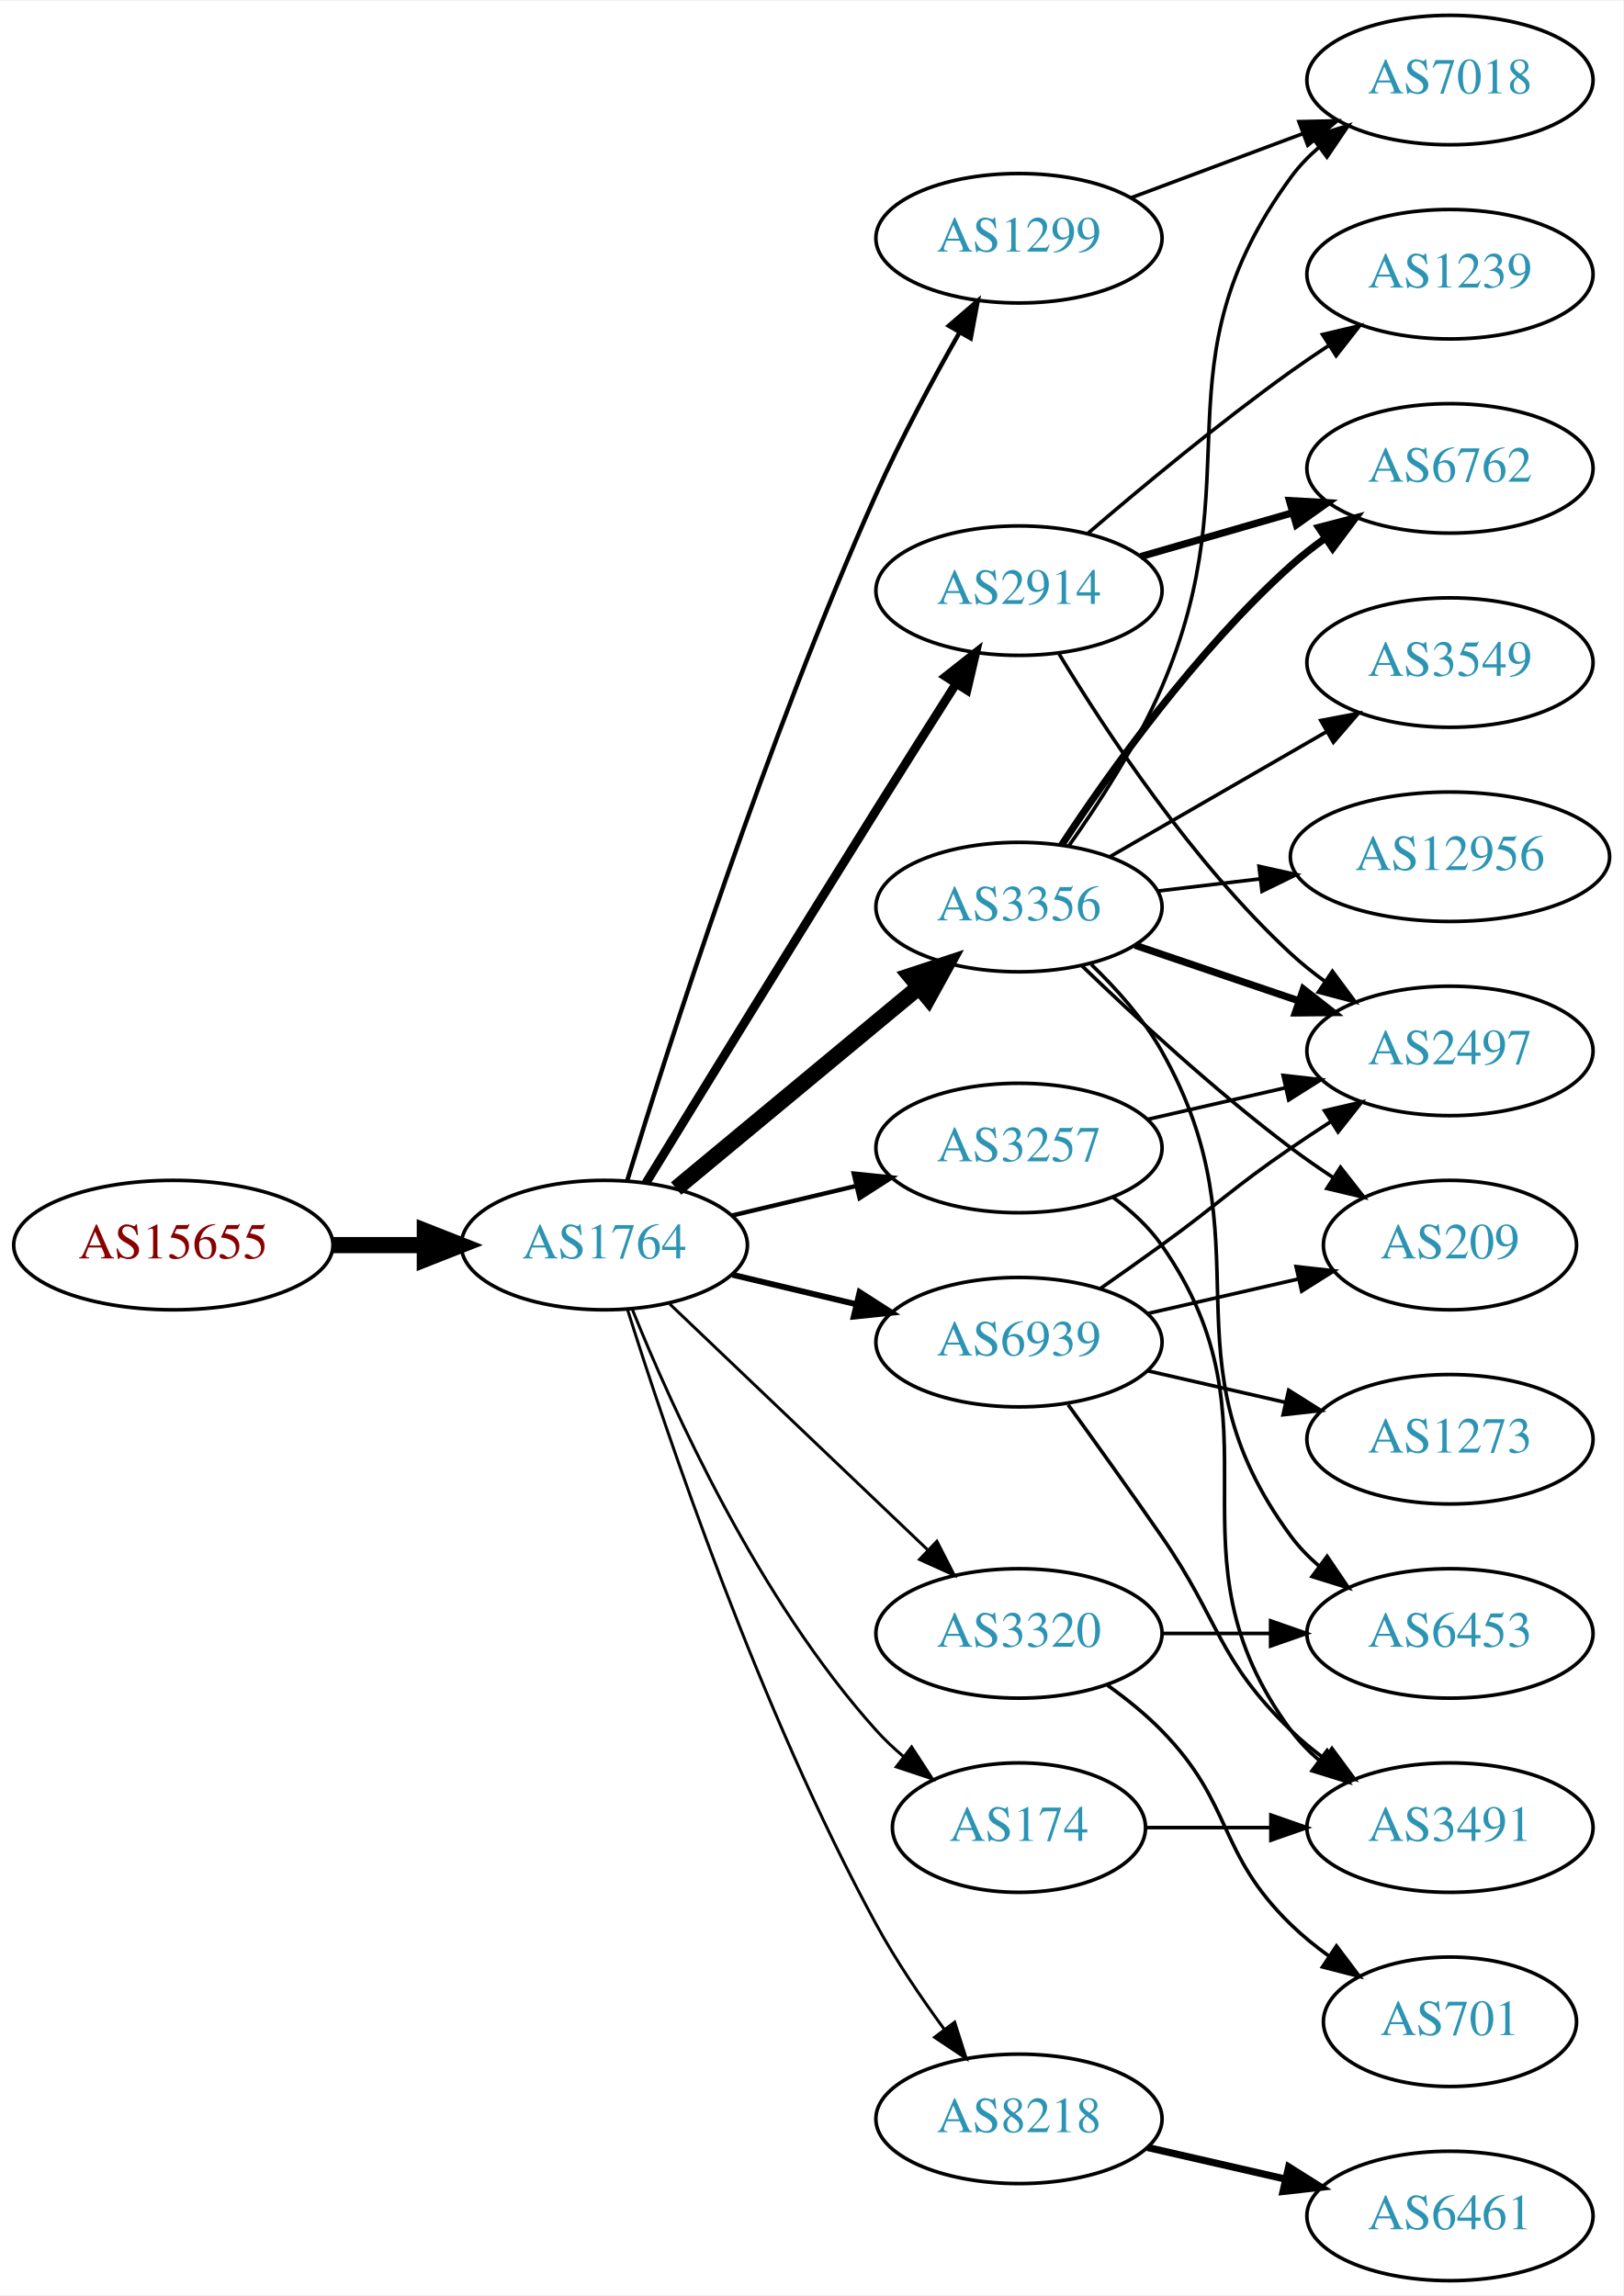
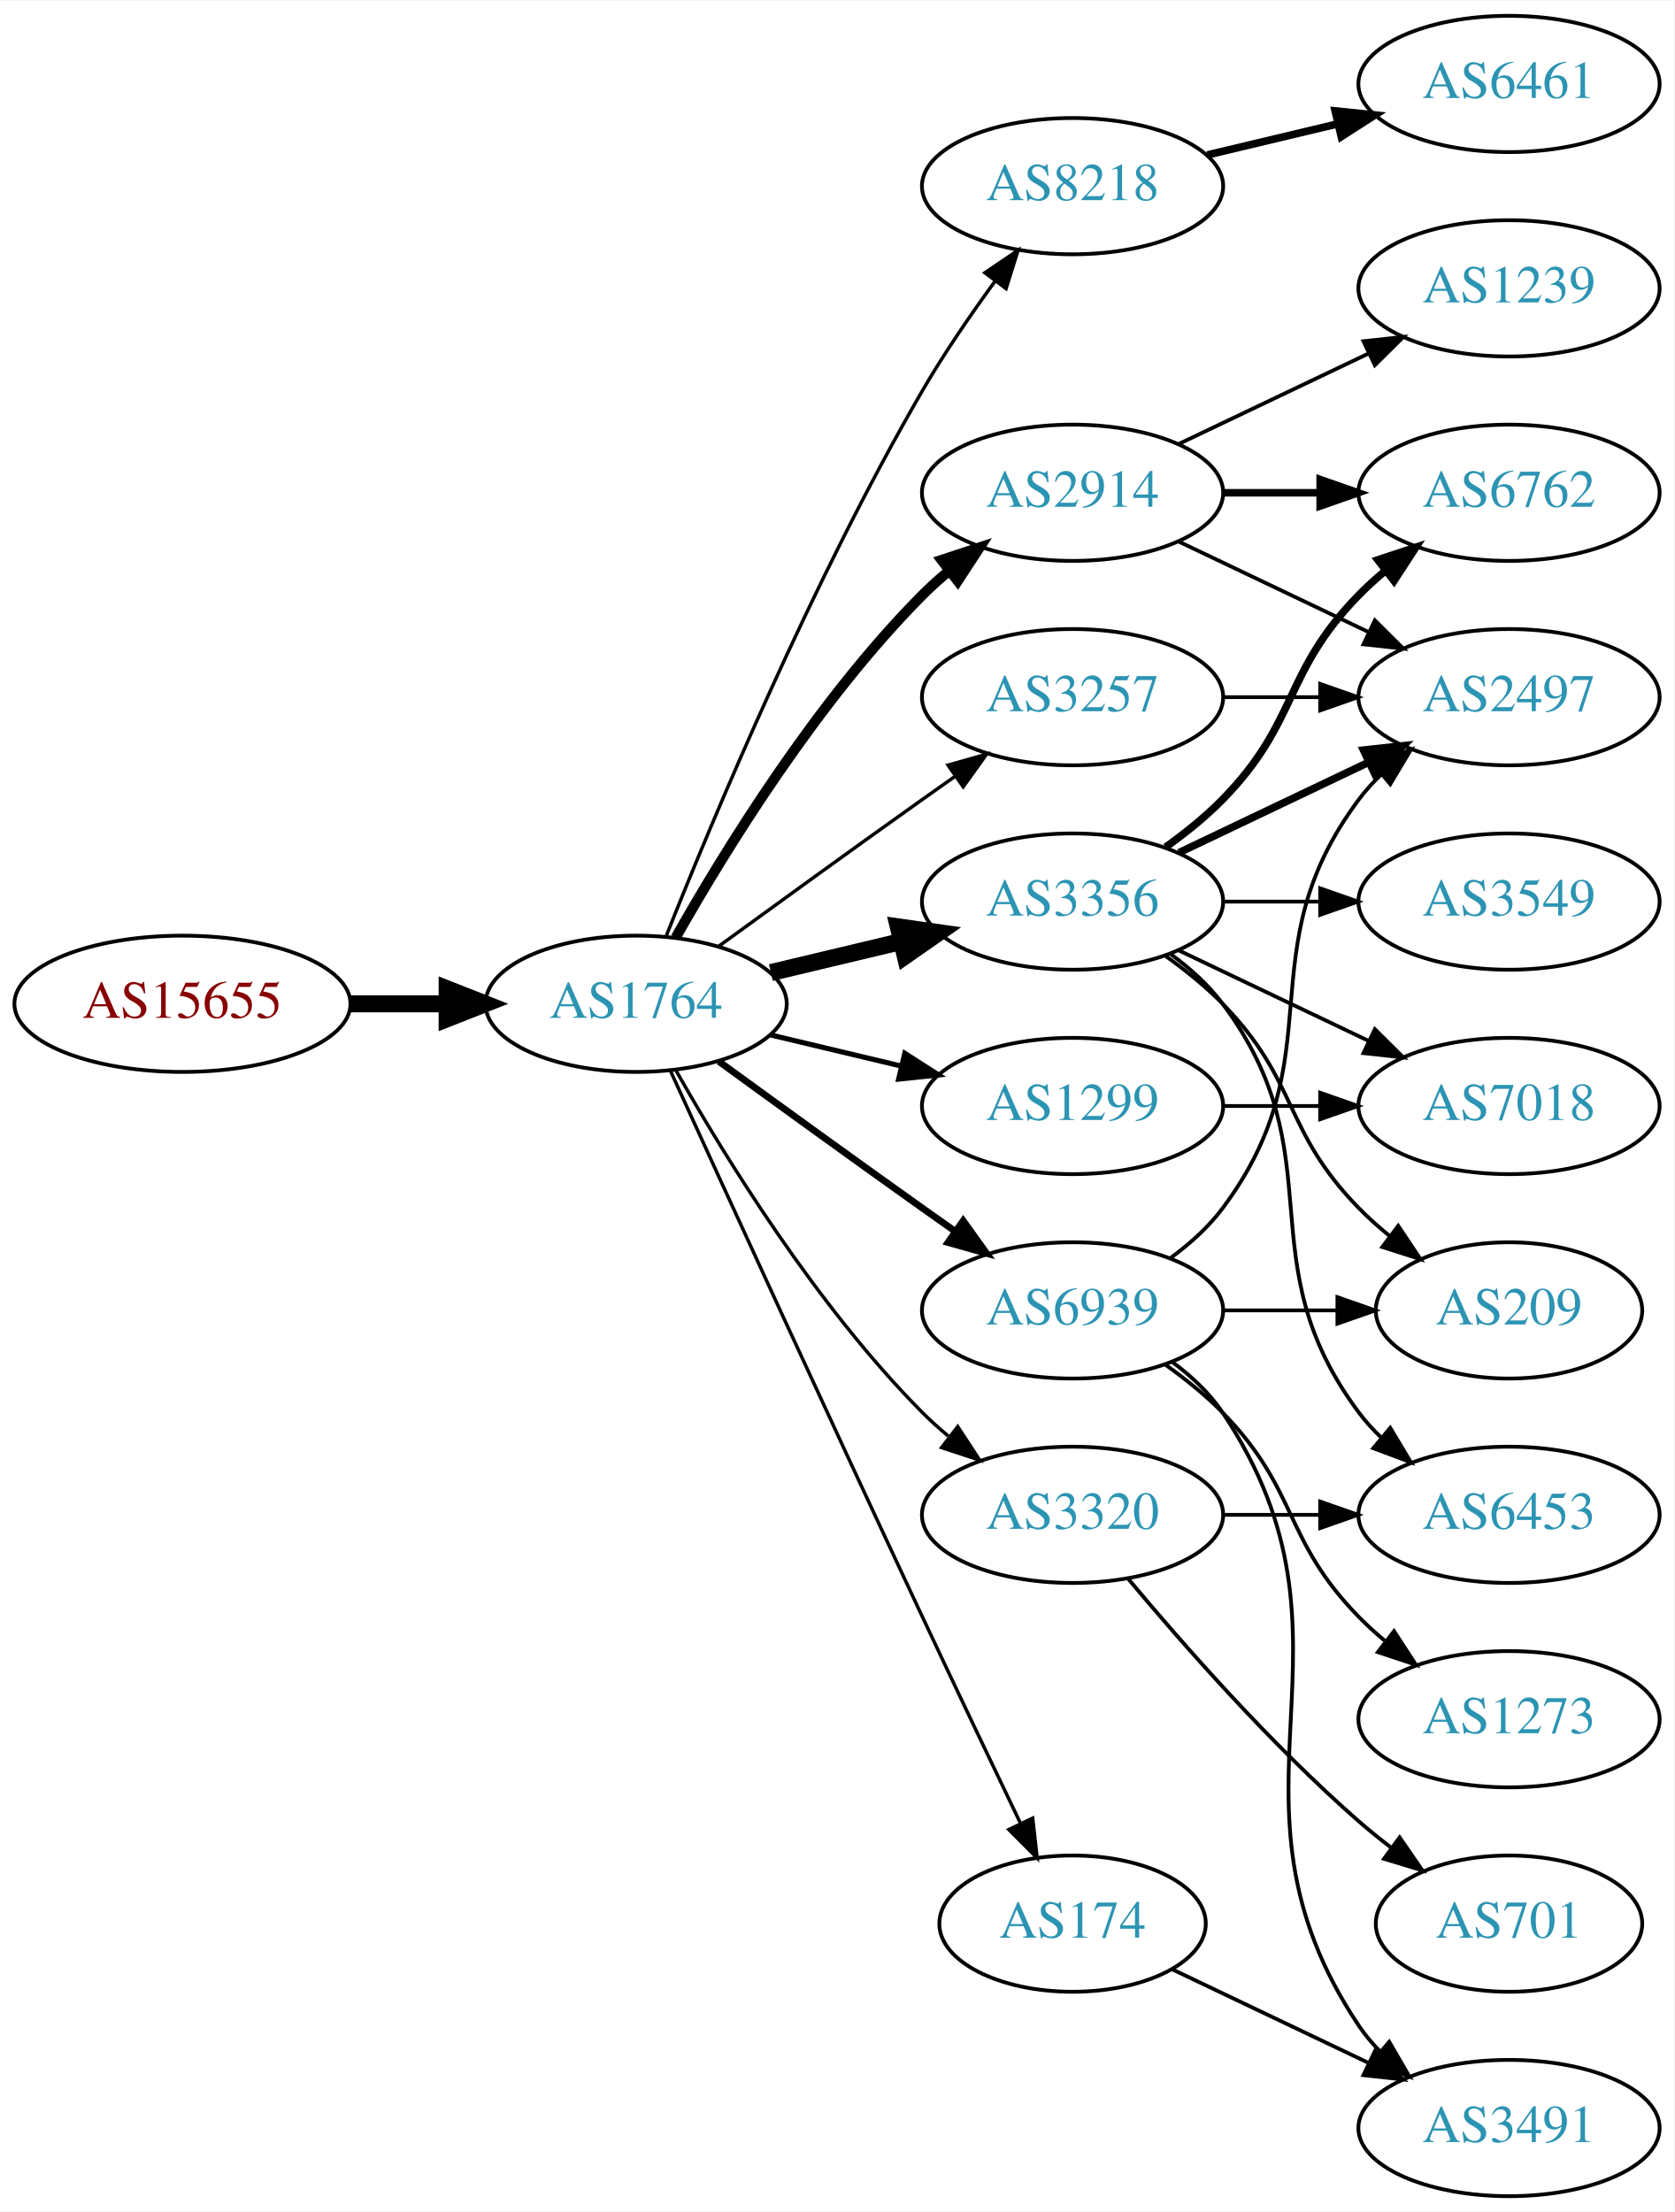
- <svg xmlns="http://www.w3.org/2000/svg" xmlns:xlink="http://www.w3.org/1999/xlink" width="451pt" height="638pt" viewBox="0.00 0.00 451.37 638.00">
-   <g id="graph0" class="graph" transform="scale(1 1) rotate(0) translate(4 634)">
-     <polygon fill="white" stroke="none" points="-4,4 -4,-634 447.37,-634 447.37,4 -4,4" />
+ <svg xmlns="http://www.w3.org/2000/svg" xmlns:xlink="http://www.w3.org/1999/xlink" width="442pt" height="584pt" viewBox="0.00 0.00 442.27 584.00">
+   <g id="graph0" class="graph" transform="scale(1 1) rotate(0) translate(4 580)">
+     <polygon fill="white" stroke="none" points="-4,4 -4,-580 438.271,-580 438.271,4 -4,4" />
    <g id="node1" class="node">
      <g id="a_node1">
        <a xlink:href="/asn/15655" xlink:title="AS15655 ~ MANZ Solutions GmbH [AT]">
-           <ellipse fill="#ffffff" stroke="black" cx="44.196" cy="-288" rx="44.393" ry="18" />
-           <text text-anchor="middle" x="44.196" y="-284.3" font-family="Times,serif" font-size="14.00" fill="#880000">AS15655</text>
+           <ellipse fill="#ffffff" stroke="black" cx="44.196" cy="-315" rx="44.393" ry="18" />
+           <text text-anchor="middle" x="44.196" y="-311.3" font-family="Times,serif" font-size="14.00" fill="#880000">AS15655</text>
        </a>
      </g>
    </g>
    <g id="node2" class="node">
      <g id="a_node2">
        <a xlink:href="/asn/1764" xlink:title="AS1764 ~ NEXTLAYER-AS [AT]">
-           <ellipse fill="#ffffff" stroke="black" cx="164.039" cy="-288" rx="39.794" ry="18" />
-           <text text-anchor="middle" x="164.039" y="-284.3" font-family="Times,serif" font-size="14.00" fill="#2c94b3">AS1764</text>
+           <ellipse fill="#ffffff" stroke="black" cx="164.039" cy="-315" rx="39.794" ry="18" />
+           <text text-anchor="middle" x="164.039" y="-311.3" font-family="Times,serif" font-size="14.00" fill="#2c94b3">AS1764</text>
        </a>
      </g>
    </g>
    <g id="edge1" class="edge">
-       <path fill="none" stroke="black" stroke-width="4.5" d="M88.407,-288C96.72,-288 105.482,-288 113.965,-288" />
-       <polygon fill="black" stroke="black" stroke-width="4.5" points="114.123,-291.938 124.123,-288 114.123,-284.063 114.123,-291.938" />
+       <path fill="none" stroke="black" stroke-width="4.5" d="M88.407,-315C96.72,-315 105.482,-315 113.965,-315" />
+       <polygon fill="black" stroke="black" stroke-width="4.5" points="114.123,-318.938 124.123,-315 114.123,-311.063 114.123,-318.938" />
    </g>
    <g id="node3" class="node">
      <g id="a_node3">
-         <a xlink:href="/asn/3356" xlink:title="AS3356 ~ Level 3 Parent, LLC [US]">
-           <ellipse fill="#ffffff" stroke="black" cx="279.332" cy="-382" rx="39.794" ry="18" />
-           <text text-anchor="middle" x="279.332" y="-378.3" font-family="Times,serif" font-size="14.00" fill="#2c94b3">AS3356</text>
+         <a xlink:href="/asn/8218" xlink:title="AS8218 ~ legacy Neotelecoms [FR]">
+           <ellipse fill="#ffffff" stroke="black" cx="279.332" cy="-531" rx="39.794" ry="18" />
+           <text text-anchor="middle" x="279.332" y="-527.3" font-family="Times,serif" font-size="14.00" fill="#2c94b3">AS8218</text>
        </a>
      </g>
    </g>
    <g id="edge2" class="edge">
-       <path fill="none" stroke="black" stroke-width="4.5" d="M184.001,-303.733C202.464,-319.052 230.7,-342.48 251.471,-359.713" />
-       <polygon fill="black" stroke="black" stroke-width="4.5" points="249.097,-362.86 259.307,-366.215 254.125,-356.8 249.097,-362.86" />
+       <path fill="none" stroke="black" stroke-width="0.9" d="M172.042,-333.051C184.169,-363.57 210.587,-426.933 239.685,-477 245.392,-486.819 252.43,-497.078 258.929,-505.984" />
+       <polygon fill="black" stroke="black" stroke-width="0.9" points="256.155,-508.119 264.934,-514.05 261.77,-503.938 256.155,-508.119" />
    </g>
    <g id="node4" class="node">
      <g id="a_node4">
-         <a xlink:href="/asn/8218" xlink:title="AS8218 ~ legacy Neotelecoms [FR]">
-           <ellipse fill="#ffffff" stroke="black" cx="279.332" cy="-45" rx="39.794" ry="18" />
-           <text text-anchor="middle" x="279.332" y="-41.3" font-family="Times,serif" font-size="14.00" fill="#2c94b3">AS8218</text>
+         <a xlink:href="/asn/3356" xlink:title="AS3356 ~ Level 3 Parent, LLC [US]">
+           <ellipse fill="#ffffff" stroke="black" cx="279.332" cy="-342" rx="39.794" ry="18" />
+           <text text-anchor="middle" x="279.332" y="-338.3" font-family="Times,serif" font-size="14.00" fill="#2c94b3">AS3356</text>
        </a>
      </g>
    </g>
    <g id="edge3" class="edge">
-       <path fill="none" stroke="black" stroke-width="0.818" d="M170.46,-270.159C181.231,-235.854 207.122,-158.797 239.685,-99 245.117,-89.026 252.091,-78.731 258.617,-69.84" />
-       <polygon fill="black" stroke="black" stroke-width="0.818" points="261.45,-71.895 264.67,-61.802 255.858,-67.684 261.45,-71.895" />
+       <path fill="none" stroke="black" stroke-width="4.5" d="M199.646,-323.248C210.517,-325.838 222.671,-328.735 234.114,-331.462" />
+       <polygon fill="black" stroke="black" stroke-width="4.5" points="233.296,-335.315 243.936,-333.803 235.122,-327.654 233.296,-335.315" />
    </g>
    <g id="node5" class="node">
      <g id="a_node5">
-         <a xlink:href="/asn/2914" xlink:title="AS2914 ~ NTT America, Inc. [US]">
-           <ellipse fill="#ffffff" stroke="black" cx="279.332" cy="-470" rx="39.794" ry="18" />
-           <text text-anchor="middle" x="279.332" y="-466.3" font-family="Times,serif" font-size="14.00" fill="#2c94b3">AS2914</text>
+         <a xlink:href="/asn/1299" xlink:title="AS1299 ~ Telia Carrier [EU]">
+           <ellipse fill="#ffffff" stroke="black" cx="279.332" cy="-288" rx="39.794" ry="18" />
+           <text text-anchor="middle" x="279.332" y="-284.3" font-family="Times,serif" font-size="14.00" fill="#2c94b3">AS1299</text>
        </a>
      </g>
    </g>
    <g id="edge4" class="edge">
-       <path fill="none" stroke="black" stroke-width="2.455" d="M175.605,-305.272C190.01,-328.787 216.656,-372.165 239.685,-409 246.902,-420.544 254.951,-433.27 261.826,-444.099" />
-       <polygon fill="black" stroke="black" stroke-width="2.455" points="258.963,-446.12 267.282,-452.681 264.871,-442.364 258.963,-446.12" />
+       <path fill="none" stroke="black" stroke-width="1.35" d="M199.646,-306.752C210.517,-304.162 222.671,-301.265 234.114,-298.538" />
+       <polygon fill="black" stroke="black" stroke-width="1.35" points="235.02,-301.92 243.936,-296.197 233.397,-295.111 235.02,-301.92" />
    </g>
    <g id="node6" class="node">
      <g id="a_node6">
-         <a xlink:href="/asn/3257" xlink:title="AS3257 ~ GTT [DE]">
-           <ellipse fill="#ffffff" stroke="black" cx="279.332" cy="-315" rx="39.794" ry="18" />
-           <text text-anchor="middle" x="279.332" y="-311.3" font-family="Times,serif" font-size="14.00" fill="#2c94b3">AS3257</text>
+         <a xlink:href="/asn/174" xlink:title="AS174 ~ Cogent Communications [US]">
+           <ellipse fill="#ffffff" stroke="black" cx="279.332" cy="-72" rx="35.194" ry="18" />
+           <text text-anchor="middle" x="279.332" y="-68.3" font-family="Times,serif" font-size="14.00" fill="#2c94b3">AS174</text>
        </a>
      </g>
    </g>
    <g id="edge5" class="edge">
-       <path fill="none" stroke="black" stroke-width="1.227" d="M199.646,-296.248C210.517,-298.838 222.671,-301.735 234.114,-304.462" />
-       <polygon fill="black" stroke="black" stroke-width="1.227" points="233.397,-307.889 243.936,-306.803 235.02,-301.08 233.397,-307.889" />
+       <path fill="none" stroke="black" stroke-width="0.9" d="M173.026,-297.464C186.602,-267.704 215.099,-205.43 239.685,-153 248.231,-134.775 257.994,-114.317 265.568,-98.52" />
+       <polygon fill="black" stroke="black" stroke-width="0.9" points="268.799,-99.879 269.972,-89.349 262.488,-96.849 268.799,-99.879" />
    </g>
    <g id="node7" class="node">
      <g id="a_node7">
-         <a xlink:href="/asn/1299" xlink:title="AS1299 ~ Telia Carrier [EU]">
-           <ellipse fill="#ffffff" stroke="black" cx="279.332" cy="-568" rx="39.794" ry="18" />
-           <text text-anchor="middle" x="279.332" y="-564.3" font-family="Times,serif" font-size="14.00" fill="#2c94b3">AS1299</text>
+         <a xlink:href="/asn/2914" xlink:title="AS2914 ~ NTT America, Inc. [US]">
+           <ellipse fill="#ffffff" stroke="black" cx="279.332" cy="-450" rx="39.794" ry="18" />
+           <text text-anchor="middle" x="279.332" y="-446.3" font-family="Times,serif" font-size="14.00" fill="#2c94b3">AS2914</text>
        </a>
      </g>
    </g>
    <g id="edge6" class="edge">
-       <path fill="none" stroke="black" stroke-width="1.227" d="M170.42,-305.981C181.61,-342.615 208.919,-428.244 239.685,-497 246.466,-512.153 255.231,-528.461 262.7,-541.622" />
-       <polygon fill="black" stroke="black" stroke-width="1.227" points="259.839,-543.668 267.862,-550.588 265.905,-540.175 259.839,-543.668" />
+       <path fill="none" stroke="black" stroke-width="2.7" d="M174.498,-332.49C187.28,-355.096 211.712,-394.886 239.685,-423 241.796,-425.121 244.092,-427.188 246.477,-429.171" />
+       <polygon fill="black" stroke="black" stroke-width="2.7" points="244.73,-432.242 254.793,-435.556 248.993,-426.69 244.73,-432.242" />
    </g>
    <g id="node8" class="node">
      <g id="a_node8">
-         <a xlink:href="/asn/174" xlink:title="AS174 ~ Cogent Communications [US]">
-           <ellipse fill="#ffffff" stroke="black" cx="279.332" cy="-126" rx="35.194" ry="18" />
-           <text text-anchor="middle" x="279.332" y="-122.3" font-family="Times,serif" font-size="14.00" fill="#2c94b3">AS174</text>
+         <a xlink:href="/asn/6939" xlink:title="AS6939 ~ Hurricane Electric LLC [US]">
+           <ellipse fill="#ffffff" stroke="black" cx="279.332" cy="-234" rx="39.794" ry="18" />
+           <text text-anchor="middle" x="279.332" y="-230.3" font-family="Times,serif" font-size="14.00" fill="#2c94b3">AS6939</text>
        </a>
      </g>
    </g>
    <g id="edge7" class="edge">
-       <path fill="none" stroke="black" stroke-width="0.818" d="M171.786,-270.213C182.837,-242.757 206.891,-189.422 239.685,-153 242.001,-150.428 244.606,-147.97 247.341,-145.657" />
-       <polygon fill="black" stroke="black" stroke-width="0.818" points="249.479,-148.428 255.264,-139.552 245.207,-142.883 249.479,-148.428" />
+       <path fill="none" stroke="black" stroke-width="1.8" d="M185.887,-299.778C200.821,-288.909 221.435,-273.975 239.685,-261 242.506,-258.995 245.449,-256.915 248.397,-254.841" />
+       <polygon fill="black" stroke="black" stroke-width="1.8" points="250.443,-257.681 256.621,-249.074 246.424,-251.95 250.443,-257.681" />
    </g>
    <g id="node9" class="node">
      <g id="a_node9">
-         <a xlink:href="/asn/6939" xlink:title="AS6939 ~ Hurricane Electric LLC [US]">
-           <ellipse fill="#ffffff" stroke="black" cx="279.332" cy="-261" rx="39.794" ry="18" />
-           <text text-anchor="middle" x="279.332" y="-257.3" font-family="Times,serif" font-size="14.00" fill="#2c94b3">AS6939</text>
-         </a>
-       </g>
-     </g>
-     <g id="edge8" class="edge">
-       <path fill="none" stroke="black" stroke-width="1.636" d="M199.646,-279.752C210.517,-277.162 222.671,-274.265 234.114,-271.538" />
-       <polygon fill="black" stroke="black" stroke-width="1.636" points="235.02,-274.92 243.936,-269.197 233.397,-268.111 235.02,-274.92" />
-     </g>
-     <g id="node10" class="node">
-       <g id="a_node10">
        <a xlink:href="/asn/3320" xlink:title="AS3320 ~ DTAG [DE]">
          <ellipse fill="#ffffff" stroke="black" cx="279.332" cy="-180" rx="39.794" ry="18" />
          <text text-anchor="middle" x="279.332" y="-176.3" font-family="Times,serif" font-size="14.00" fill="#2c94b3">AS3320</text>
        </a>
      </g>
    </g>
+     <g id="edge8" class="edge">
+       <path fill="none" stroke="black" stroke-width="0.9" d="M174.498,-297.51C187.28,-274.904 211.712,-235.114 239.685,-207 241.796,-204.879 244.092,-202.812 246.477,-200.829" />
+       <polygon fill="black" stroke="black" stroke-width="0.9" points="248.993,-203.31 254.793,-194.444 244.73,-197.758 248.993,-203.31" />
+     </g>
+     <g id="node10" class="node">
+       <g id="a_node10">
+         <a xlink:href="/asn/3257" xlink:title="AS3257 ~ GTT [DE]">
+           <ellipse fill="#ffffff" stroke="black" cx="279.332" cy="-396" rx="39.794" ry="18" />
+           <text text-anchor="middle" x="279.332" y="-392.3" font-family="Times,serif" font-size="14.00" fill="#2c94b3">AS3257</text>
+         </a>
+       </g>
+     </g>
    <g id="edge9" class="edge">
-       <path fill="none" stroke="black" stroke-width="0.818" d="M182.245,-271.597C201.321,-253.413 232.241,-223.937 253.838,-203.349" />
-       <polygon fill="black" stroke="black" stroke-width="0.818" points="256.511,-205.637 261.334,-196.203 251.681,-200.57 256.511,-205.637" />
+       <path fill="none" stroke="black" stroke-width="0.9" d="M185.887,-330.222C200.821,-341.091 221.435,-356.025 239.685,-369 242.506,-371.005 245.449,-373.085 248.397,-375.159" />
+       <polygon fill="black" stroke="black" stroke-width="0.9" points="246.424,-378.05 256.621,-380.926 250.443,-372.319 246.424,-378.05" />
    </g>
    <g id="node11" class="node">
      <g id="a_node11">
-         <a xlink:href="/asn/7018" xlink:title="AS7018 ~ AT&amp;T Services, Inc. [US]">
-           <ellipse fill="#ffffff" stroke="black" cx="399.174" cy="-612" rx="39.794" ry="18" />
-           <text text-anchor="middle" x="399.174" y="-608.3" font-family="Times,serif" font-size="14.00" fill="#2c94b3">AS7018</text>
+         <a xlink:href="/asn/6461" xlink:title="AS6461 ~ Zayo Bandwidth [US]">
+           <ellipse fill="#ffffff" stroke="black" cx="394.625" cy="-558" rx="39.794" ry="18" />
+           <text text-anchor="middle" x="394.625" y="-554.3" font-family="Times,serif" font-size="14.00" fill="#2c94b3">AS6461</text>
        </a>
      </g>
    </g>
    <g id="edge10" class="edge">
-       <path fill="none" stroke="black" d="M293.218,-399.062C301.596,-410.864 312.187,-427.224 318.978,-443 344.722,-502.802 316.608,-532.4 354.978,-585 357.193,-588.037 359.863,-590.809 362.776,-593.321" />
-       <polygon fill="black" stroke="black" points="360.795,-596.21 370.909,-599.367 364.972,-590.592 360.795,-596.21" />
+       <path fill="none" stroke="black" stroke-width="2" d="M314.939,-539.248C325.81,-541.838 337.964,-544.735 349.407,-547.462" />
+       <polygon fill="black" stroke="black" stroke-width="2" points="348.69,-550.889 359.229,-549.803 350.313,-544.08 348.69,-550.889" />
    </g>
    <g id="node12" class="node">
      <g id="a_node12">
        <a xlink:href="/asn/2497" xlink:title="AS2497 ~ Internet Initiative Japan Inc. [JP]">
-           <ellipse fill="#ffffff" stroke="black" cx="399.174" cy="-342" rx="39.794" ry="18" />
-           <text text-anchor="middle" x="399.174" y="-338.3" font-family="Times,serif" font-size="14.00" fill="#2c94b3">AS2497</text>
+           <ellipse fill="#ffffff" stroke="black" cx="394.625" cy="-396" rx="39.794" ry="18" />
+           <text text-anchor="middle" x="394.625" y="-392.3" font-family="Times,serif" font-size="14.00" fill="#2c94b3">AS2497</text>
        </a>
      </g>
    </g>
    <g id="edge11" class="edge">
-       <path fill="none" stroke="black" stroke-width="2" d="M311.602,-371.386C325.585,-366.639 342.256,-360.981 357.218,-355.902" />
-       <polygon fill="black" stroke="black" stroke-width="2" points="358.413,-359.192 366.758,-352.664 356.163,-352.564 358.413,-359.192" />
+       <path fill="none" stroke="black" stroke-width="2" d="M307.468,-354.934C322.462,-362.081 341.283,-371.052 357.506,-378.785" />
+       <polygon fill="black" stroke="black" stroke-width="2" points="356.177,-382.028 366.71,-383.171 359.188,-375.709 356.177,-382.028" />
    </g>
    <g id="node13" class="node">
      <g id="a_node13">
-         <a xlink:href="/asn/3549" xlink:title="AS3549 ~ Level 3 Parent, LLC [US]">
-           <ellipse fill="#ffffff" stroke="black" cx="399.174" cy="-450" rx="39.794" ry="18" />
-           <text text-anchor="middle" x="399.174" y="-446.3" font-family="Times,serif" font-size="14.00" fill="#2c94b3">AS3549</text>
+         <a xlink:href="/asn/6453" xlink:title="AS6453 ~ TATA COMMUNICATIONS (AMERICA) INC [US]">
+           <ellipse fill="#ffffff" stroke="black" cx="394.625" cy="-180" rx="39.794" ry="18" />
+           <text text-anchor="middle" x="394.625" y="-176.3" font-family="Times,serif" font-size="14.00" fill="#2c94b3">AS6453</text>
        </a>
      </g>
    </g>
    <g id="edge12" class="edge">
-       <path fill="none" stroke="black" d="M304.463,-395.925C321.902,-405.988 345.676,-419.707 364.914,-430.808" />
-       <polygon fill="black" stroke="black" points="363.259,-433.893 373.67,-435.86 366.758,-427.83 363.259,-433.893" />
+       <path fill="none" stroke="black" d="M305.262,-328.118C310.338,-324.389 315.256,-319.984 318.978,-315 349.249,-274.458 324.707,-247.542 354.978,-207 356.723,-204.664 358.73,-202.455 360.893,-200.383" />
+       <polygon fill="black" stroke="black" points="363.253,-202.973 368.694,-193.882 358.771,-197.595 363.253,-202.973" />
    </g>
    <g id="node14" class="node">
      <g id="a_node14">
        <a xlink:href="/asn/6762" xlink:title="AS6762 ~ TELECOM ITALIA SPARKLE S.p.A. [IT]">
-           <ellipse fill="#ffffff" stroke="black" cx="399.174" cy="-504" rx="39.794" ry="18" />
-           <text text-anchor="middle" x="399.174" y="-500.3" font-family="Times,serif" font-size="14.00" fill="#2c94b3">AS6762</text>
+           <ellipse fill="#ffffff" stroke="black" cx="394.625" cy="-450" rx="39.794" ry="18" />
+           <text text-anchor="middle" x="394.625" y="-446.3" font-family="Times,serif" font-size="14.00" fill="#2c94b3">AS6762</text>
        </a>
      </g>
    </g>
    <g id="edge13" class="edge">
-       <path fill="none" stroke="black" stroke-width="2" d="M291.197,-399.252C304.52,-419.5 328.604,-453.315 354.978,-477 357.929,-479.65 361.171,-482.2 364.513,-484.604" />
-       <polygon fill="black" stroke="black" stroke-width="2" points="362.661,-487.576 372.913,-490.251 366.567,-481.767 362.661,-487.576" />
+       <path fill="none" stroke="black" stroke-width="2" d="M303.926,-356.389C309.182,-360.148 314.513,-364.437 318.978,-369 339.151,-389.617 334.806,-402.383 354.978,-423 357.071,-425.139 359.354,-427.218 361.731,-429.21" />
+       <polygon fill="black" stroke="black" stroke-width="2" points="359.974,-432.275 370.031,-435.611 364.249,-426.732 359.974,-432.275" />
    </g>
    <g id="node15" class="node">
      <g id="a_node15">
-         <a xlink:href="/asn/12956" xlink:title="AS12956 ~ TELXIUS [ES]">
-           <ellipse fill="#ffffff" stroke="black" cx="399.174" cy="-396" rx="44.393" ry="18" />
-           <text text-anchor="middle" x="399.174" y="-392.3" font-family="Times,serif" font-size="14.00" fill="#2c94b3">AS12956</text>
+         <a xlink:href="/asn/7018" xlink:title="AS7018 ~ AT&amp;T Services, Inc. [US]">
+           <ellipse fill="#ffffff" stroke="black" cx="394.625" cy="-288" rx="39.794" ry="18" />
+           <text text-anchor="middle" x="394.625" y="-284.3" font-family="Times,serif" font-size="14.00" fill="#2c94b3">AS7018</text>
        </a>
      </g>
    </g>
    <g id="edge14" class="edge">
-       <path fill="none" stroke="black" d="M317.942,-386.468C326.945,-387.538 336.715,-388.698 346.238,-389.83" />
-       <polygon fill="black" stroke="black" points="346.083,-393.336 356.426,-391.04 346.909,-386.385 346.083,-393.336" />
+       <path fill="none" stroke="black" d="M307.468,-329.066C322.462,-321.919 341.283,-312.948 357.506,-305.215" />
+       <polygon fill="black" stroke="black" points="359.188,-308.291 366.71,-300.829 356.177,-301.972 359.188,-308.291" />
    </g>
    <g id="node16" class="node">
      <g id="a_node16">
-         <a xlink:href="/asn/6453" xlink:title="AS6453 ~ TATA COMMUNICATIONS (AMERICA) INC [US]">
-           <ellipse fill="#ffffff" stroke="black" cx="399.174" cy="-180" rx="39.794" ry="18" />
-           <text text-anchor="middle" x="399.174" y="-176.3" font-family="Times,serif" font-size="14.00" fill="#2c94b3">AS6453</text>
+         <a xlink:href="/asn/3549" xlink:title="AS3549 ~ Level 3 Parent, LLC [US]">
+           <ellipse fill="#ffffff" stroke="black" cx="394.625" cy="-342" rx="39.794" ry="18" />
+           <text text-anchor="middle" x="394.625" y="-338.3" font-family="Times,serif" font-size="14.00" fill="#2c94b3">AS3549</text>
        </a>
      </g>
    </g>
    <g id="edge15" class="edge">
-       <path fill="none" stroke="black" d="M299.401,-366.073C306.451,-359.3 313.942,-350.911 318.978,-342 349.53,-287.939 318.075,-256.941 354.978,-207 357.212,-203.977 359.894,-201.214 362.815,-198.707" />
-       <polygon fill="black" stroke="black" points="365.01,-201.437 370.959,-192.669 360.841,-195.814 365.01,-201.437" />
+       <path fill="none" stroke="black" d="M319.004,-342C327.207,-342 335.971,-342 344.503,-342" />
+       <polygon fill="black" stroke="black" points="344.742,-345.5 354.742,-342 344.742,-338.5 344.742,-345.5" />
    </g>
    <g id="node17" class="node">
      <g id="a_node17">
        <a xlink:href="/asn/209" xlink:title="AS209 ~ CenturyLink Communications, LLC [US]">
-           <ellipse fill="#ffffff" stroke="black" cx="399.174" cy="-288" rx="35.194" ry="18" />
-           <text text-anchor="middle" x="399.174" y="-284.3" font-family="Times,serif" font-size="14.00" fill="#2c94b3">AS209</text>
+           <ellipse fill="#ffffff" stroke="black" cx="394.625" cy="-234" rx="35.194" ry="18" />
+           <text text-anchor="middle" x="394.625" y="-230.3" font-family="Times,serif" font-size="14.00" fill="#2c94b3">AS209</text>
        </a>
      </g>
    </g>
    <g id="edge16" class="edge">
-       <path fill="none" stroke="black" d="M296.809,-365.691C311.477,-351.551 333.827,-330.914 354.978,-315 358.655,-312.233 362.622,-309.476 366.608,-306.838" />
-       <polygon fill="black" stroke="black" points="368.728,-309.637 375.264,-301.299 364.954,-303.742 368.728,-309.637" />
+       <path fill="none" stroke="black" d="M303.926,-327.611C309.182,-323.852 314.513,-319.563 318.978,-315 339.151,-294.383 334.806,-281.617 354.978,-261 357.457,-258.466 360.204,-256.017 363.056,-253.696" />
+       <polygon fill="black" stroke="black" points="365.359,-256.343 371.242,-247.532 361.148,-250.752 365.359,-256.343" />
+     </g>
+     <g id="edge27" class="edge">
+       <path fill="none" stroke="black" d="M319.004,-288C327.207,-288 335.971,-288 344.503,-288" />
+       <polygon fill="black" stroke="black" points="344.742,-291.5 354.742,-288 344.742,-284.5 344.742,-291.5" />
    </g>
    <g id="node18" class="node">
      <g id="a_node18">
-         <a xlink:href="/asn/6461" xlink:title="AS6461 ~ Zayo Bandwidth [US]">
-           <ellipse fill="#ffffff" stroke="black" cx="399.174" cy="-18" rx="39.794" ry="18" />
-           <text text-anchor="middle" x="399.174" y="-14.3" font-family="Times,serif" font-size="14.00" fill="#2c94b3">AS6461</text>
+         <a xlink:href="/asn/3491" xlink:title="AS3491 ~ PCCW Global, Inc. [US]">
+           <ellipse fill="#ffffff" stroke="black" cx="394.625" cy="-18" rx="39.794" ry="18" />
+           <text text-anchor="middle" x="394.625" y="-14.3" font-family="Times,serif" font-size="14.00" fill="#2c94b3">AS3491</text>
        </a>
      </g>
    </g>
    <g id="edge17" class="edge">
-       <path fill="none" stroke="black" stroke-width="2" d="M315.051,-37.045C327.051,-34.296 340.672,-31.175 353.364,-28.267" />
-       <polygon fill="black" stroke="black" stroke-width="2" points="354.33,-31.636 363.296,-25.991 352.767,-24.813 354.33,-31.636" />
+       <path fill="none" stroke="black" d="M305.757,-59.881C321.059,-52.587 340.783,-43.187 357.665,-35.14" />
+       <polygon fill="black" stroke="black" points="359.184,-38.293 366.705,-30.831 356.172,-31.974 359.184,-38.293" />
    </g>
    <g id="edge20" class="edge">
-       <path fill="none" stroke="black" d="M290.503,-452.364C303.497,-430.878 327.608,-394.319 354.978,-369 357.889,-366.307 361.106,-363.729 364.432,-361.308" />
-       <polygon fill="black" stroke="black" points="366.491,-364.141 372.813,-355.639 362.569,-358.343 366.491,-364.141" />
-     </g>
-     <g id="edge18" class="edge">
-       <path fill="none" stroke="black" stroke-width="2" d="M313.157,-479.471C326.2,-483.234 341.381,-487.614 355.275,-491.623" />
-       <polygon fill="black" stroke="black" stroke-width="2" points="354.537,-495.053 365.116,-494.462 356.478,-488.327 354.537,-495.053" />
+       <path fill="none" stroke="black" d="M307.468,-437.066C322.462,-429.919 341.283,-420.948 357.506,-413.215" />
+       <polygon fill="black" stroke="black" points="359.188,-416.291 366.71,-408.829 356.177,-409.972 359.188,-416.291" />
+     </g>
+     <g id="edge19" class="edge">
+       <path fill="none" stroke="black" stroke-width="2" d="M319.004,-450C327.207,-450 335.971,-450 344.503,-450" />
+       <polygon fill="black" stroke="black" stroke-width="2" points="344.742,-453.5 354.742,-450 344.742,-446.5 344.742,-453.5" />
    </g>
    <g id="node19" class="node">
      <g id="a_node19">
        <a xlink:href="/asn/1239" xlink:title="AS1239 ~ Sprint [US]">
-           <ellipse fill="#ffffff" stroke="black" cx="399.174" cy="-558" rx="39.794" ry="18" />
-           <text text-anchor="middle" x="399.174" y="-554.3" font-family="Times,serif" font-size="14.00" fill="#2c94b3">AS1239</text>
-         </a>
-       </g>
-     </g>
-     <g id="edge19" class="edge">
-       <path fill="none" stroke="black" d="M298.53,-485.964C313.337,-498.682 334.982,-516.667 354.978,-531 358.374,-533.434 361.989,-535.89 365.624,-538.276" />
-       <polygon fill="black" stroke="black" points="363.746,-541.229 374.055,-543.674 367.521,-535.334 363.746,-541.229" />
+           <ellipse fill="#ffffff" stroke="black" cx="394.625" cy="-504" rx="39.794" ry="18" />
+           <text text-anchor="middle" x="394.625" y="-500.3" font-family="Times,serif" font-size="14.00" fill="#2c94b3">AS1239</text>
+         </a>
+       </g>
+     </g>
+     <g id="edge18" class="edge">
+       <path fill="none" stroke="black" d="M307.468,-462.934C322.462,-470.081 341.283,-479.052 357.506,-486.785" />
+       <polygon fill="black" stroke="black" points="356.177,-490.028 366.71,-491.171 359.188,-483.709 356.177,-490.028" />
+     </g>
+     <g id="edge23" class="edge">
+       <path fill="none" stroke="black" d="M305.262,-247.882C310.338,-251.611 315.256,-256.016 318.978,-261 349.249,-301.542 324.707,-328.458 354.978,-369 356.723,-371.336 358.73,-373.545 360.893,-375.617" />
+       <polygon fill="black" stroke="black" points="358.771,-378.405 368.694,-382.118 363.253,-373.027 358.771,-378.405" />
+     </g>
+     <g id="edge24" class="edge">
+       <path fill="none" stroke="black" d="M319.004,-234C328.709,-234 339.2,-234 349.163,-234" />
+       <polygon fill="black" stroke="black" points="349.299,-237.5 359.299,-234 349.299,-230.5 349.299,-237.5" />
    </g>
    <g id="edge22" class="edge">
-       <path fill="none" stroke="black" d="M315.051,-322.955C327.051,-325.704 340.672,-328.825 353.364,-331.733" />
-       <polygon fill="black" stroke="black" points="352.767,-335.187 363.296,-334.009 354.33,-328.364 352.767,-335.187" />
+       <path fill="none" stroke="black" d="M305.651,-220.393C310.707,-216.649 315.518,-212.169 318.978,-207 360.003,-145.706 313.954,-106.294 354.978,-45 356.6,-42.577 358.519,-40.305 360.621,-38.19" />
+       <polygon fill="black" stroke="black" points="362.988,-40.771 368.306,-31.607 358.434,-35.454 362.988,-40.771" />
    </g>
    <g id="node20" class="node">
      <g id="a_node20">
-         <a xlink:href="/asn/3491" xlink:title="AS3491 ~ PCCW Global, Inc. [US]">
-           <ellipse fill="#ffffff" stroke="black" cx="399.174" cy="-126" rx="39.794" ry="18" />
-           <text text-anchor="middle" x="399.174" y="-122.3" font-family="Times,serif" font-size="14.00" fill="#2c94b3">AS3491</text>
+         <a xlink:href="/asn/1273" xlink:title="AS1273 ~ Vodafone Group PLC [EU]">
+           <ellipse fill="#ffffff" stroke="black" cx="394.625" cy="-126" rx="39.794" ry="18" />
+           <text text-anchor="middle" x="394.625" y="-122.3" font-family="Times,serif" font-size="14.00" fill="#2c94b3">AS1273</text>
        </a>
      </g>
    </g>
    <g id="edge21" class="edge">
-       <path fill="none" stroke="black" d="M305.491,-301.284C310.555,-297.545 315.411,-293.096 318.978,-288 354.592,-237.131 318.075,-202.941 354.978,-153 357.212,-149.977 359.894,-147.214 362.815,-144.707" />
-       <polygon fill="black" stroke="black" points="365.01,-147.437 370.959,-138.669 360.841,-141.814 365.01,-147.437" />
-     </g>
-     <g id="edge28" class="edge">
-       <path fill="none" stroke="black" d="M310.373,-579.217C324.943,-584.657 342.642,-591.265 358.322,-597.12" />
-       <polygon fill="black" stroke="black" points="357.185,-600.431 367.778,-600.651 359.634,-593.874 357.185,-600.431" />
-     </g>
-     <g id="edge23" class="edge">
-       <path fill="none" stroke="black" d="M314.733,-126C325.557,-126 337.725,-126 349.352,-126" />
-       <polygon fill="black" stroke="black" points="349.383,-129.5 359.383,-126 349.383,-122.5 349.383,-129.5" />
-     </g>
-     <g id="edge24" class="edge">
-       <path fill="none" stroke="black" d="M302.089,-276.009C307.623,-279.879 313.542,-284.064 318.978,-288 335.178,-299.729 338.483,-303.689 354.978,-315 358.506,-317.419 362.244,-319.889 365.985,-322.302" />
-       <polygon fill="black" stroke="black" points="364.307,-325.382 374.626,-327.784 368.057,-319.472 364.307,-325.382" />
-     </g>
-     <g id="edge25" class="edge">
-       <path fill="none" stroke="black" d="M315.051,-268.955C328.143,-271.955 343.166,-275.396 356.806,-278.522" />
-       <polygon fill="black" stroke="black" points="356.384,-282.016 366.914,-280.838 357.948,-275.193 356.384,-282.016" />
-     </g>
-     <g id="edge27" class="edge">
-       <path fill="none" stroke="black" d="M293.011,-243.594C300.626,-233.063 310.459,-219.33 318.978,-207 335.374,-183.269 334.285,-173.094 354.978,-153 357.823,-150.237 360.997,-147.614 364.297,-145.166" />
-       <polygon fill="black" stroke="black" points="366.363,-147.994 372.645,-139.462 362.414,-142.214 366.363,-147.994" />
+       <path fill="none" stroke="black" d="M303.926,-219.611C309.182,-215.852 314.513,-211.563 318.978,-207 339.151,-186.383 334.806,-173.617 354.978,-153 357.071,-150.861 359.354,-148.782 361.731,-146.79" />
+       <polygon fill="black" stroke="black" points="364.249,-149.268 370.031,-140.389 359.974,-143.725 364.249,-149.268" />
+     </g>
+     <g id="edge26" class="edge">
+       <path fill="none" stroke="black" d="M319.004,-180C327.207,-180 335.971,-180 344.503,-180" />
+       <polygon fill="black" stroke="black" points="344.742,-183.5 354.742,-180 344.742,-176.5 344.742,-183.5" />
    </g>
    <g id="node21" class="node">
      <g id="a_node21">
-         <a xlink:href="/asn/1273" xlink:title="AS1273 ~ Vodafone Group PLC [EU]">
-           <ellipse fill="#ffffff" stroke="black" cx="399.174" cy="-234" rx="39.794" ry="18" />
-           <text text-anchor="middle" x="399.174" y="-230.3" font-family="Times,serif" font-size="14.00" fill="#2c94b3">AS1273</text>
-         </a>
-       </g>
-     </g>
-     <g id="edge26" class="edge">
-       <path fill="none" stroke="black" d="M315.051,-253.045C327.051,-250.296 340.672,-247.175 353.364,-244.267" />
-       <polygon fill="black" stroke="black" points="354.33,-247.636 363.296,-241.991 352.767,-240.813 354.33,-247.636" />
-     </g>
-     <g id="edge30" class="edge">
-       <path fill="none" stroke="black" d="M319.244,-180C328.798,-180 339.147,-180 349.11,-180" />
-       <polygon fill="black" stroke="black" points="349.302,-183.5 359.302,-180 349.302,-176.5 349.302,-183.5" />
-     </g>
-     <g id="node22" class="node">
-       <g id="a_node22">
        <a xlink:href="/asn/701" xlink:title="AS701 ~ UUNET [US]">
-           <ellipse fill="#ffffff" stroke="black" cx="399.174" cy="-72" rx="35.194" ry="18" />
-           <text text-anchor="middle" x="399.174" y="-68.3" font-family="Times,serif" font-size="14.00" fill="#2c94b3">AS701</text>
-         </a>
-       </g>
-     </g>
-     <g id="edge29" class="edge">
-       <path fill="none" stroke="black" d="M303.926,-165.611C309.182,-161.852 314.513,-157.563 318.978,-153 339.151,-132.383 334.285,-119.094 354.978,-99 358.206,-95.866 361.857,-92.911 365.635,-90.188" />
-       <polygon fill="black" stroke="black" points="367.614,-93.075 373.995,-84.617 363.732,-87.25 367.614,-93.075" />
+           <ellipse fill="#ffffff" stroke="black" cx="394.625" cy="-72" rx="35.194" ry="18" />
+           <text text-anchor="middle" x="394.625" y="-68.3" font-family="Times,serif" font-size="14.00" fill="#2c94b3">AS701</text>
+         </a>
+       </g>
+     </g>
+     <g id="edge25" class="edge">
+       <path fill="none" stroke="black" d="M293.962,-163.183C308.244,-146.071 331.791,-119.255 354.978,-99 357.648,-96.668 360.521,-94.352 363.451,-92.114" />
+       <polygon fill="black" stroke="black" points="365.729,-94.784 371.742,-86.061 361.602,-89.13 365.729,-94.784" />
+     </g>
+     <g id="edge28" class="edge">
+       <path fill="none" stroke="black" d="M319.004,-396C327.207,-396 335.971,-396 344.503,-396" />
+       <polygon fill="black" stroke="black" points="344.742,-399.5 354.742,-396 344.742,-392.5 344.742,-399.5" />
    </g>
  </g>
</svg>
